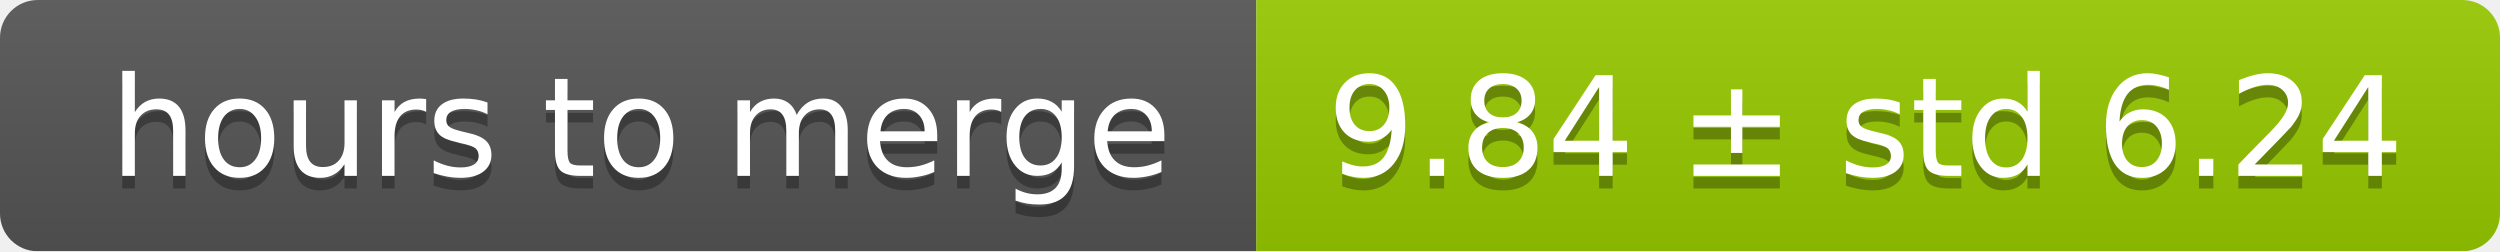
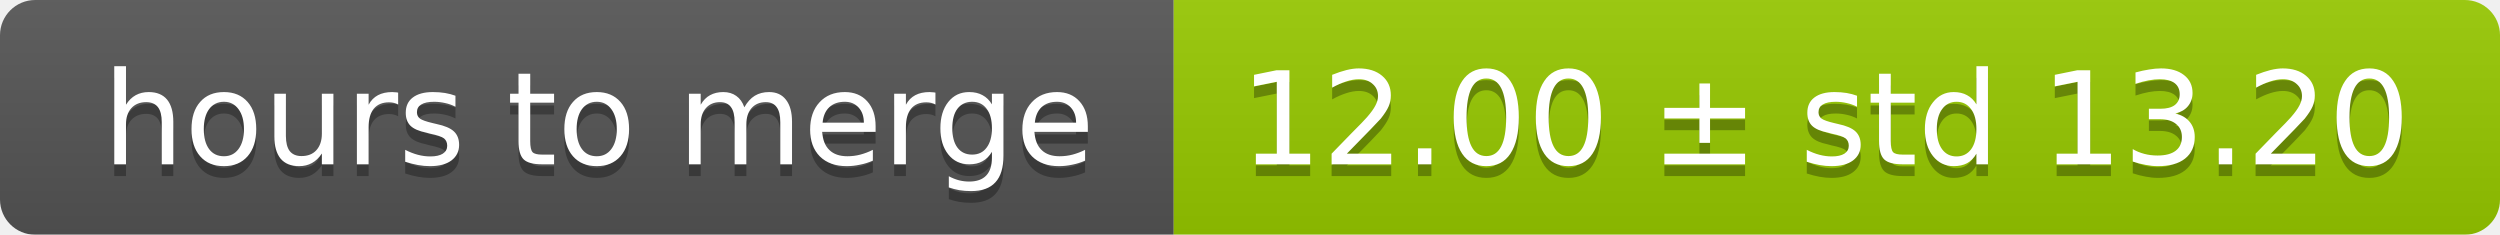
- <svg xmlns="http://www.w3.org/2000/svg" width="199" height="20">
+ <svg xmlns="http://www.w3.org/2000/svg" width="213" height="20">
  <linearGradient id="smooth" x2="0" y2="100%">
    <stop offset="0" stop-color="#bbb" stop-opacity=".1" />
    <stop offset="1" stop-opacity=".1" />
  </linearGradient>
  <mask id="round">
-     <rect width="199" height="20" rx="3" fill="#fff" />
+     <rect width="213" height="20" rx="3" fill="#fff" />
  </mask>
  <g mask="url(#round)">
    <rect width="100" height="20" fill="#555" />
-     <rect x="100" width="99" height="20" fill="#97ca00" />
-     <rect width="199" height="20" fill="url(#smooth)" />
+     <rect x="100" width="113" height="20" fill="#97ca00" />
+     <rect width="213" height="20" fill="url(#smooth)" />
  </g>
  <g fill="#fff" text-anchor="middle" font-family="DejaVu Sans,Verdana,Geneva,sans-serif" font-size="11">
    <text x="51" y="15" fill="#010101" fill-opacity=".3">hours to merge</text>
    <text x="51" y="14">hours to merge</text>
-     <text x="148.5" y="15" fill="#010101" fill-opacity=".3">9.84 ± std 6.24</text>
-     <text x="148.5" y="14">9.84 ± std 6.24</text>
+     <text x="155.5" y="15" fill="#010101" fill-opacity=".3">12.00 ± std 13.20</text>
+     <text x="155.5" y="14">12.00 ± std 13.20</text>
  </g>
</svg>
